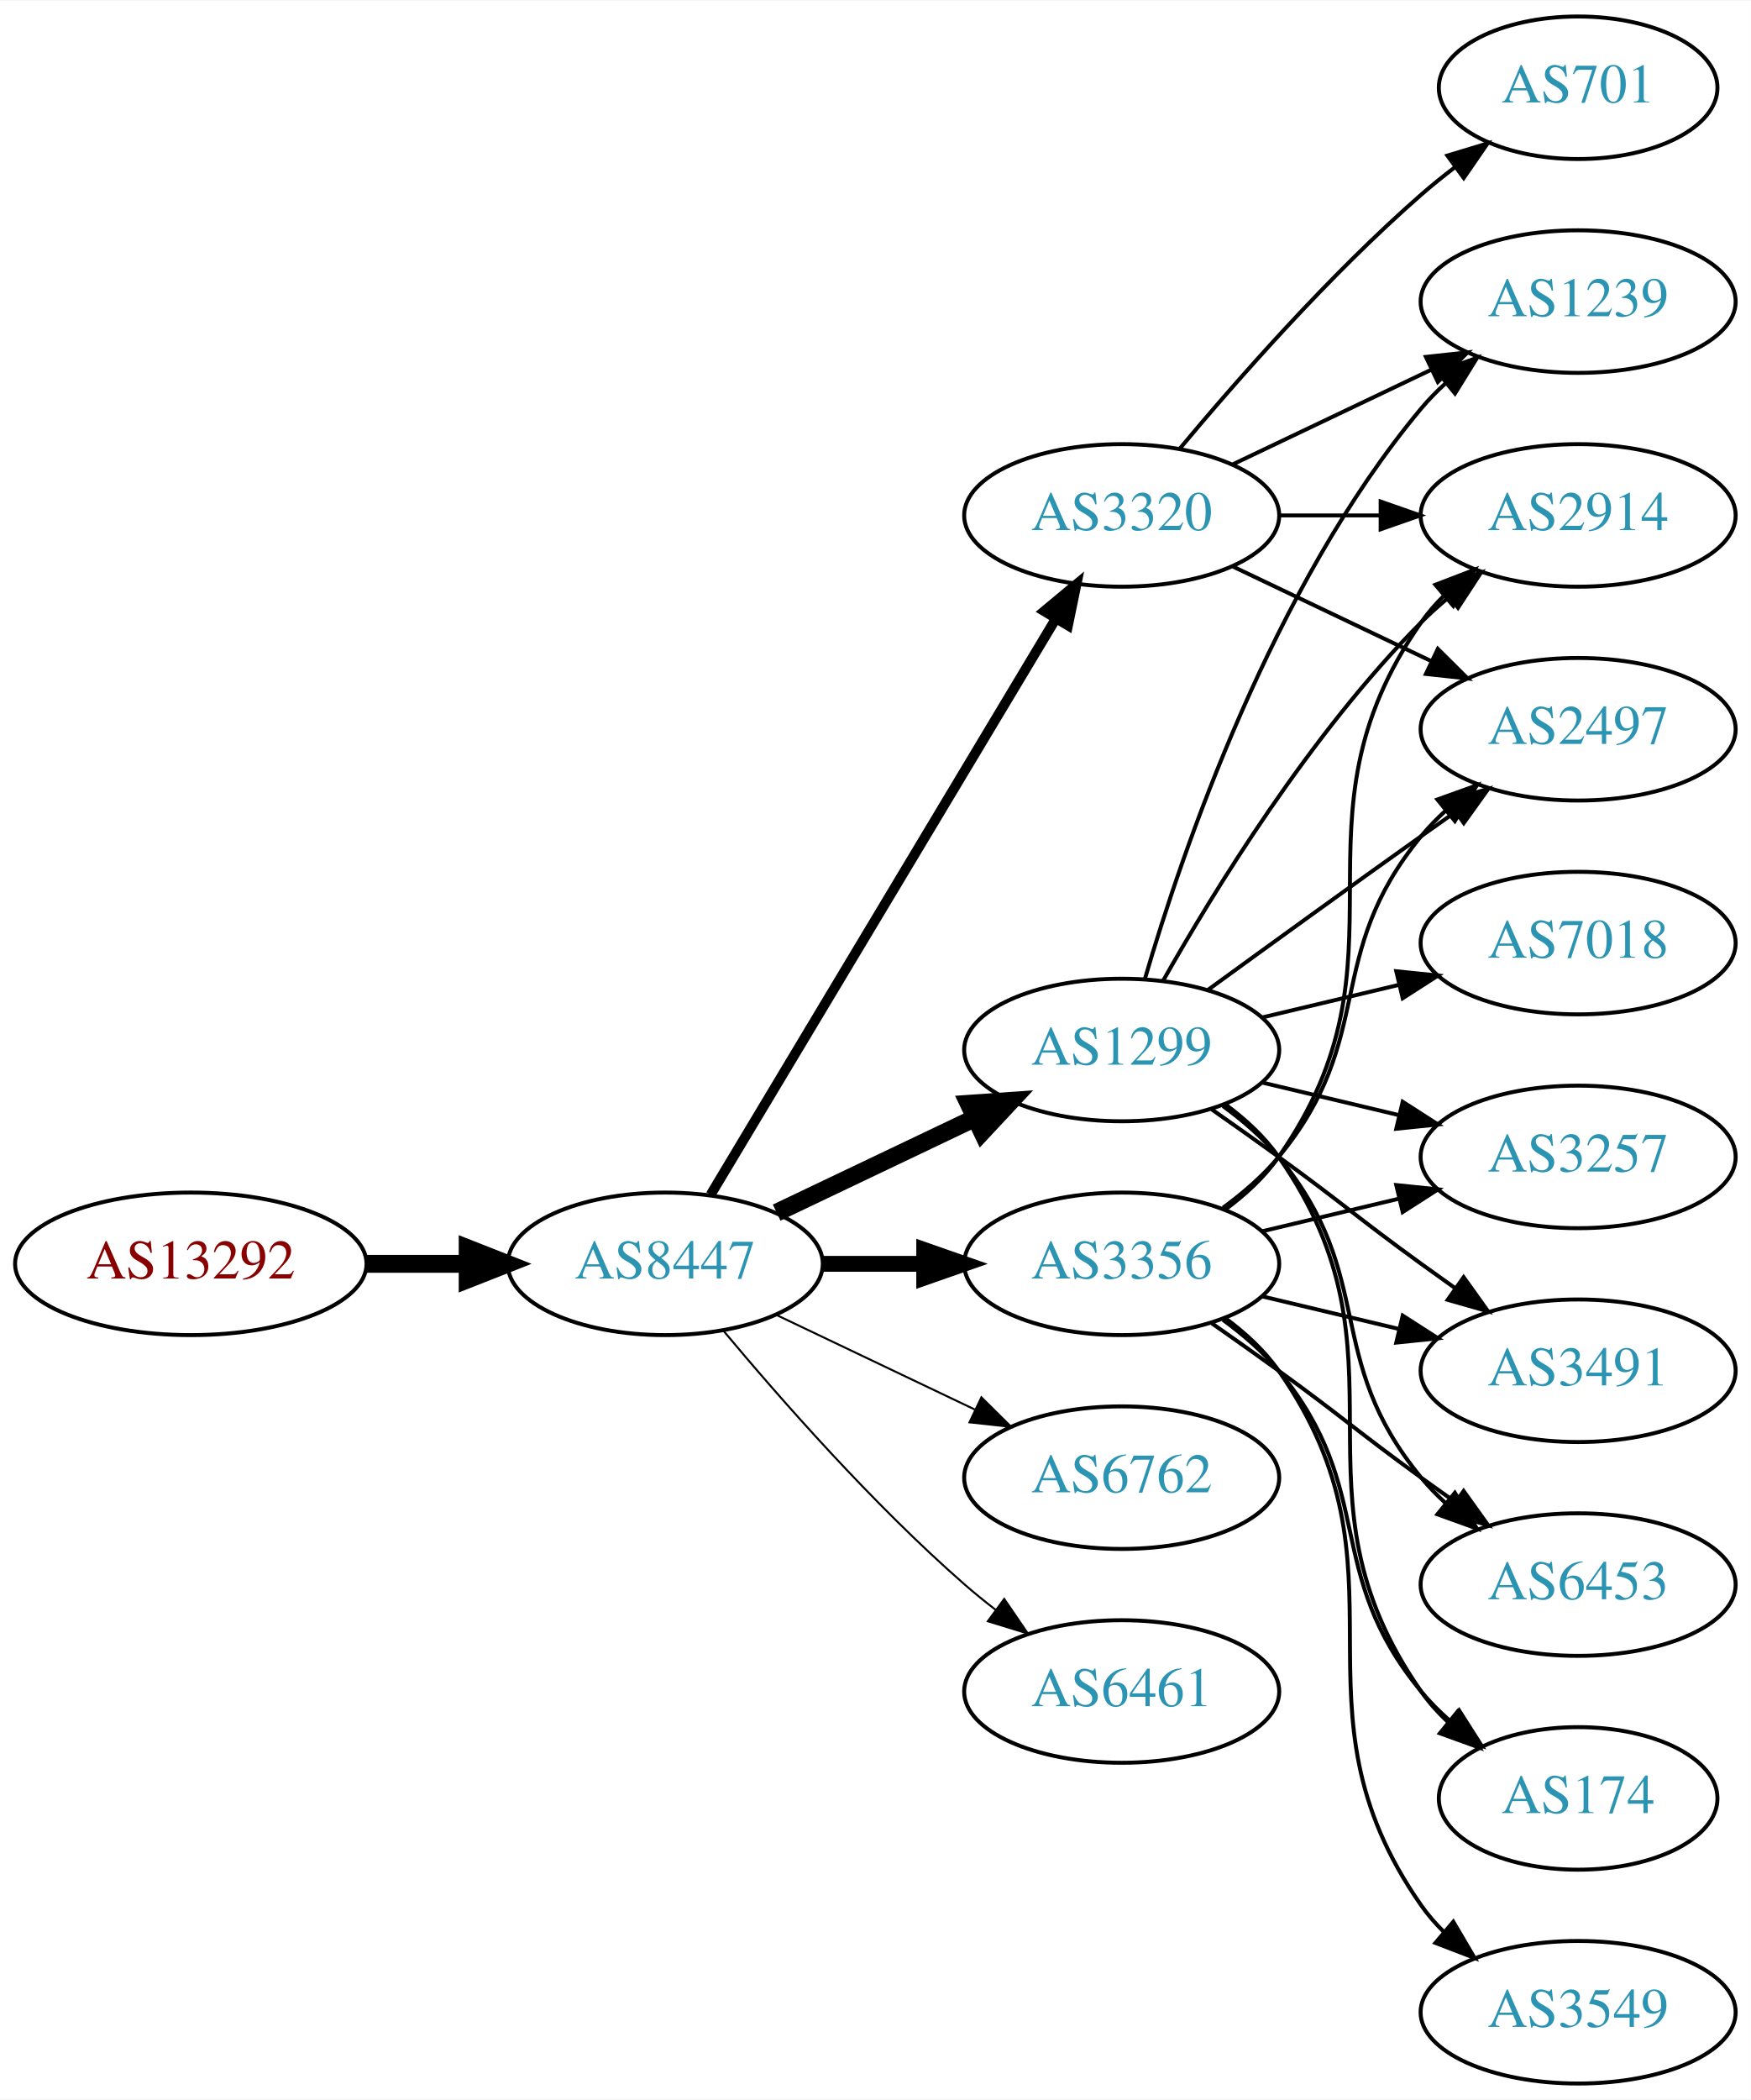
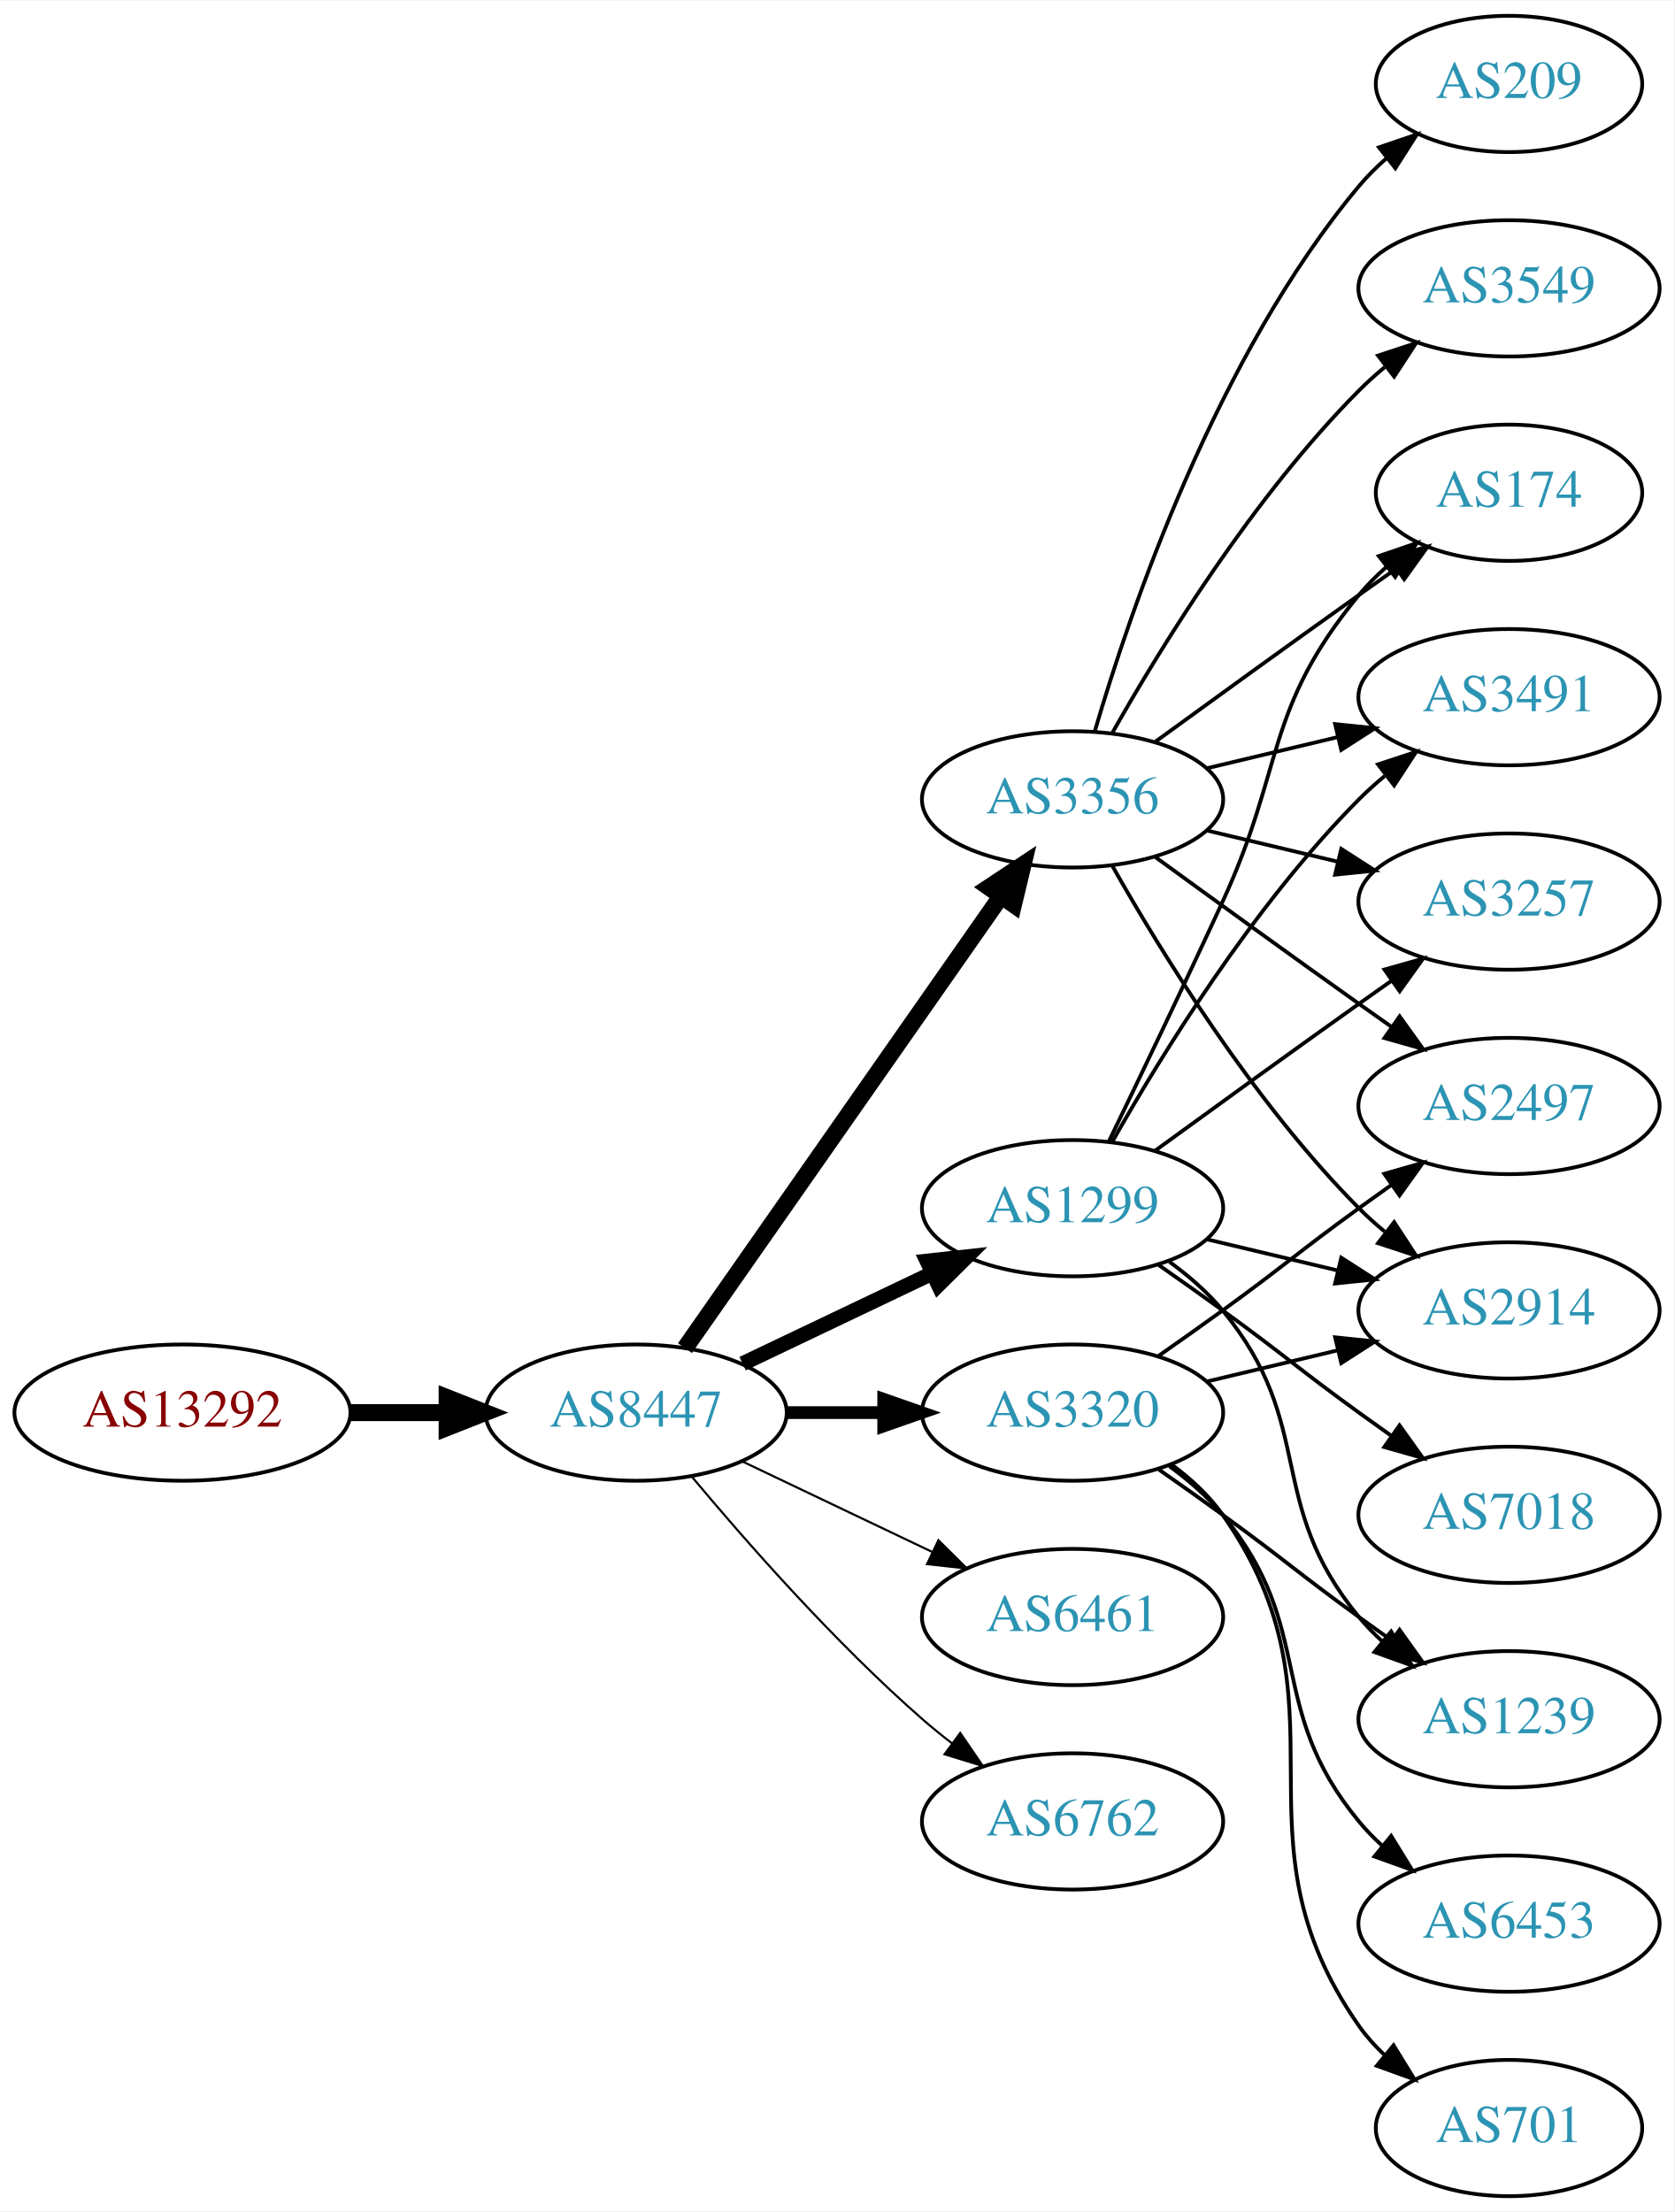
- <svg xmlns="http://www.w3.org/2000/svg" xmlns:xlink="http://www.w3.org/1999/xlink" width="442pt" height="530pt" viewBox="0.00 0.00 442.27 530.00">
-   <g id="graph0" class="graph" transform="scale(1 1) rotate(0) translate(4 526)">
-     <polygon fill="white" stroke="none" points="-4,4 -4,-526 438.271,-526 438.271,4 -4,4" />
+ <svg xmlns="http://www.w3.org/2000/svg" xmlns:xlink="http://www.w3.org/1999/xlink" width="442pt" height="584pt" viewBox="0.00 0.00 442.27 584.00">
+   <g id="graph0" class="graph" transform="scale(1 1) rotate(0) translate(4 580)">
+     <polygon fill="white" stroke="none" points="-4,4 -4,-580 438.271,-580 438.271,4 -4,4" />
    <g id="node1" class="node">
      <g id="a_node1">
        <a xlink:href="/asn/13292" xlink:title="AS13292 ~ UNSPECIFIED [AT]">
          <ellipse fill="#ffffff" stroke="black" cx="44.196" cy="-207" rx="44.393" ry="18" />
          <text text-anchor="middle" x="44.196" y="-203.3" font-family="Times,serif" font-size="14.00" fill="#880000">AS13292</text>
        </a>
      </g>
    </g>
    <g id="node2" class="node">
      <g id="a_node2">
        <a xlink:href="/asn/8447" xlink:title="AS8447 ~ A1 Telekom Austria AG [AT]">
          <ellipse fill="#ffffff" stroke="black" cx="164.039" cy="-207" rx="39.794" ry="18" />
          <text text-anchor="middle" x="164.039" y="-203.3" font-family="Times,serif" font-size="14.00" fill="#2c94b3">AS8447</text>
        </a>
      </g>
    </g>
    <g id="edge1" class="edge">
      <path fill="none" stroke="black" stroke-width="4.5" d="M88.407,-207C96.72,-207 105.482,-207 113.965,-207" />
      <polygon fill="black" stroke="black" stroke-width="4.5" points="114.123,-210.938 124.123,-207 114.123,-203.063 114.123,-210.938" />
    </g>
    <g id="node3" class="node">
      <g id="a_node3">
        <a xlink:href="/asn/3356" xlink:title="AS3356 ~ Level 3 Parent, LLC [US]">
-           <ellipse fill="#ffffff" stroke="black" cx="279.332" cy="-207" rx="39.794" ry="18" />
-           <text text-anchor="middle" x="279.332" y="-203.3" font-family="Times,serif" font-size="14.00" fill="#2c94b3">AS3356</text>
+           <ellipse fill="#ffffff" stroke="black" cx="279.332" cy="-369" rx="39.794" ry="18" />
+           <text text-anchor="middle" x="279.332" y="-365.3" font-family="Times,serif" font-size="14.00" fill="#2c94b3">AS3356</text>
        </a>
      </g>
    </g>
    <g id="edge2" class="edge">
-       <path fill="none" stroke="black" stroke-width="4" d="M203.711,-207C211.914,-207 220.678,-207 229.21,-207" />
-       <polygon fill="black" stroke="black" stroke-width="4" points="229.449,-210.5 239.449,-207 229.449,-203.5 229.449,-210.5" />
+       <path fill="none" stroke="black" stroke-width="4.5" d="M176.949,-224.031C196.871,-252.517 237.06,-309.985 260.41,-343.374" />
+       <polygon fill="black" stroke="black" stroke-width="4.5" points="257.282,-345.772 266.24,-351.71 263.736,-341.258 257.282,-345.772" />
    </g>
    <g id="node4" class="node">
      <g id="a_node4">
        <a xlink:href="/asn/1299" xlink:title="AS1299 ~ Telia Carrier [EU]">
          <ellipse fill="#ffffff" stroke="black" cx="279.332" cy="-261" rx="39.794" ry="18" />
          <text text-anchor="middle" x="279.332" y="-257.3" font-family="Times,serif" font-size="14.00" fill="#2c94b3">AS1299</text>
        </a>
      </g>
    </g>
    <g id="edge3" class="edge">
-       <path fill="none" stroke="black" stroke-width="4.5" d="M192.175,-219.934C207.169,-227.081 225.99,-236.052 242.213,-243.785" />
-       <polygon fill="black" stroke="black" stroke-width="4.5" points="240.695,-247.423 251.417,-248.171 244.084,-240.314 240.695,-247.423" />
+       <path fill="none" stroke="black" stroke-width="3.938" d="M192.175,-219.934C207.169,-227.081 225.99,-236.052 242.213,-243.785" />
+       <polygon fill="black" stroke="black" stroke-width="3.938" points="240.884,-247.028 251.417,-248.171 243.895,-240.709 240.884,-247.028" />
    </g>
    <g id="node5" class="node">
      <g id="a_node5">
        <a xlink:href="/asn/3320" xlink:title="AS3320 ~ DTAG [DE]">
-           <ellipse fill="#ffffff" stroke="black" cx="279.332" cy="-396" rx="39.794" ry="18" />
-           <text text-anchor="middle" x="279.332" y="-392.3" font-family="Times,serif" font-size="14.00" fill="#2c94b3">AS3320</text>
+           <ellipse fill="#ffffff" stroke="black" cx="279.332" cy="-207" rx="39.794" ry="18" />
+           <text text-anchor="middle" x="279.332" y="-203.3" font-family="Times,serif" font-size="14.00" fill="#2c94b3">AS3320</text>
        </a>
      </g>
    </g>
    <g id="edge4" class="edge">
-       <path fill="none" stroke="black" stroke-width="2.5" d="M175.494,-224.442C195.475,-257.775 239.18,-330.686 262.666,-369.866" />
-       <polygon fill="black" stroke="black" stroke-width="2.5" points="259.758,-371.823 267.902,-378.6 265.762,-368.224 259.758,-371.823" />
+       <path fill="none" stroke="black" stroke-width="3.375" d="M203.711,-207C211.914,-207 220.678,-207 229.21,-207" />
+       <polygon fill="black" stroke="black" stroke-width="3.375" points="229.449,-210.5 239.449,-207 229.449,-203.5 229.449,-210.5" />
    </g>
    <g id="node6" class="node">
      <g id="a_node6">
-         <a xlink:href="/asn/6762" xlink:title="AS6762 ~ TELECOM ITALIA SPARKLE S.p.A. [IT]">
+         <a xlink:href="/asn/6461" xlink:title="AS6461 ~ Zayo Bandwidth [US]">
          <ellipse fill="#ffffff" stroke="black" cx="279.332" cy="-153" rx="39.794" ry="18" />
-           <text text-anchor="middle" x="279.332" y="-149.3" font-family="Times,serif" font-size="14.00" fill="#2c94b3">AS6762</text>
+           <text text-anchor="middle" x="279.332" y="-149.3" font-family="Times,serif" font-size="14.00" fill="#2c94b3">AS6461</text>
        </a>
      </g>
    </g>
    <g id="edge5" class="edge">
-       <path fill="none" stroke="black" stroke-width="0.5" d="M192.175,-194.066C207.169,-186.919 225.99,-177.948 242.213,-170.215" />
-       <polygon fill="black" stroke="black" stroke-width="0.5" points="243.895,-173.291 251.417,-165.829 240.884,-166.972 243.895,-173.291" />
+       <path fill="none" stroke="black" stroke-width="0.562" d="M192.175,-194.066C207.169,-186.919 225.99,-177.948 242.213,-170.215" />
+       <polygon fill="black" stroke="black" stroke-width="0.562" points="243.895,-173.291 251.417,-165.829 240.884,-166.972 243.895,-173.291" />
    </g>
    <g id="node7" class="node">
      <g id="a_node7">
-         <a xlink:href="/asn/6461" xlink:title="AS6461 ~ Zayo Bandwidth [US]">
+         <a xlink:href="/asn/6762" xlink:title="AS6762 ~ TELECOM ITALIA SPARKLE S.p.A. [IT]">
          <ellipse fill="#ffffff" stroke="black" cx="279.332" cy="-99" rx="39.794" ry="18" />
-           <text text-anchor="middle" x="279.332" y="-95.3" font-family="Times,serif" font-size="14.00" fill="#2c94b3">AS6461</text>
+           <text text-anchor="middle" x="279.332" y="-95.3" font-family="Times,serif" font-size="14.00" fill="#2c94b3">AS6762</text>
        </a>
      </g>
    </g>
    <g id="edge6" class="edge">
-       <path fill="none" stroke="black" stroke-width="0.5" d="M178.669,-190.183C192.951,-173.071 216.498,-146.255 239.685,-126 242.151,-123.846 244.789,-121.706 247.487,-119.628" />
-       <polygon fill="black" stroke="black" stroke-width="0.5" points="249.66,-122.375 255.641,-113.63 245.512,-116.736 249.66,-122.375" />
+       <path fill="none" stroke="black" stroke-width="0.562" d="M178.669,-190.183C192.951,-173.071 216.498,-146.255 239.685,-126 242.151,-123.846 244.789,-121.706 247.487,-119.628" />
+       <polygon fill="black" stroke="black" stroke-width="0.562" points="249.66,-122.375 255.641,-113.63 245.512,-116.736 249.66,-122.375" />
    </g>
    <g id="node8" class="node">
      <g id="a_node8">
+         <a xlink:href="/asn/3549" xlink:title="AS3549 ~ Level 3 Parent, LLC [US]">
+           <ellipse fill="#ffffff" stroke="black" cx="394.625" cy="-504" rx="39.794" ry="18" />
+           <text text-anchor="middle" x="394.625" y="-500.3" font-family="Times,serif" font-size="14.00" fill="#2c94b3">AS3549</text>
+         </a>
+       </g>
+     </g>
+     <g id="edge7" class="edge">
+       <path fill="none" stroke="black" d="M289.791,-386.49C302.573,-409.096 327.005,-448.886 354.978,-477 357.089,-479.121 359.385,-481.188 361.77,-483.171" />
+       <polygon fill="black" stroke="black" points="360.023,-486.242 370.086,-489.556 364.286,-480.69 360.023,-486.242" />
+     </g>
+     <g id="node9" class="node">
+       <g id="a_node9">
+         <a xlink:href="/asn/174" xlink:title="AS174 ~ Cogent Communications [US]">
+           <ellipse fill="#ffffff" stroke="black" cx="394.625" cy="-450" rx="35.194" ry="18" />
+           <text text-anchor="middle" x="394.625" y="-446.3" font-family="Times,serif" font-size="14.00" fill="#2c94b3">AS174</text>
+         </a>
+       </g>
+     </g>
+     <g id="edge8" class="edge">
+       <path fill="none" stroke="black" d="M301.18,-384.222C316.114,-395.091 336.727,-410.025 354.978,-423 358.188,-425.282 361.557,-427.661 364.912,-430.018" />
+       <polygon fill="black" stroke="black" points="362.924,-432.899 373.123,-435.77 366.94,-427.166 362.924,-432.899" />
+     </g>
+     <g id="node10" class="node">
+       <g id="a_node10">
+         <a xlink:href="/asn/2497" xlink:title="AS2497 ~ Internet Initiative Japan Inc. [JP]">
+           <ellipse fill="#ffffff" stroke="black" cx="394.625" cy="-288" rx="39.794" ry="18" />
+           <text text-anchor="middle" x="394.625" y="-284.3" font-family="Times,serif" font-size="14.00" fill="#2c94b3">AS2497</text>
+         </a>
+       </g>
+     </g>
+     <g id="edge9" class="edge">
+       <path fill="none" stroke="black" d="M301.18,-353.778C316.114,-342.909 336.727,-327.975 354.978,-315 357.799,-312.995 360.742,-310.915 363.69,-308.841" />
+       <polygon fill="black" stroke="black" points="365.736,-311.681 371.914,-303.074 361.717,-305.95 365.736,-311.681" />
+     </g>
+     <g id="node11" class="node">
+       <g id="a_node11">
+         <a xlink:href="/asn/2914" xlink:title="AS2914 ~ NTT America, Inc. [US]">
+           <ellipse fill="#ffffff" stroke="black" cx="394.625" cy="-234" rx="39.794" ry="18" />
+           <text text-anchor="middle" x="394.625" y="-230.3" font-family="Times,serif" font-size="14.00" fill="#2c94b3">AS2914</text>
+         </a>
+       </g>
+     </g>
+     <g id="edge10" class="edge">
+       <path fill="none" stroke="black" d="M289.791,-351.51C302.573,-328.904 327.005,-289.114 354.978,-261 357.089,-258.879 359.385,-256.812 361.77,-254.829" />
+       <polygon fill="black" stroke="black" points="364.286,-257.31 370.086,-248.444 360.023,-251.758 364.286,-257.31" />
+     </g>
+     <g id="node12" class="node">
+       <g id="a_node12">
+         <a xlink:href="/asn/209" xlink:title="AS209 ~ CenturyLink Communications, LLC [US]">
+           <ellipse fill="#ffffff" stroke="black" cx="394.625" cy="-558" rx="35.194" ry="18" />
+           <text text-anchor="middle" x="394.625" y="-554.3" font-family="Times,serif" font-size="14.00" fill="#2c94b3">AS209</text>
+         </a>
+       </g>
+     </g>
+     <g id="edge11" class="edge">
+       <path fill="none" stroke="black" d="M285.206,-387.002C294.52,-418.844 317.336,-485.981 354.978,-531 357.131,-533.574 359.585,-536.017 362.189,-538.303" />
+       <polygon fill="black" stroke="black" points="360.273,-541.249 370.3,-544.672 364.596,-535.743 360.273,-541.249" />
+     </g>
+     <g id="node13" class="node">
+       <g id="a_node13">
+         <a xlink:href="/asn/3491" xlink:title="AS3491 ~ PCCW Global, Inc. [US]">
+           <ellipse fill="#ffffff" stroke="black" cx="394.625" cy="-396" rx="39.794" ry="18" />
+           <text text-anchor="middle" x="394.625" y="-392.3" font-family="Times,serif" font-size="14.00" fill="#2c94b3">AS3491</text>
+         </a>
+       </g>
+     </g>
+     <g id="edge12" class="edge">
+       <path fill="none" stroke="black" d="M314.939,-377.248C325.81,-379.838 337.964,-382.735 349.407,-385.462" />
+       <polygon fill="black" stroke="black" points="348.69,-388.889 359.229,-387.803 350.313,-382.08 348.69,-388.889" />
+     </g>
+     <g id="node14" class="node">
+       <g id="a_node14">
        <a xlink:href="/asn/3257" xlink:title="AS3257 ~ GTT [DE]">
-           <ellipse fill="#ffffff" stroke="black" cx="394.625" cy="-234" rx="39.794" ry="18" />
-           <text text-anchor="middle" x="394.625" y="-230.3" font-family="Times,serif" font-size="14.00" fill="#2c94b3">AS3257</text>
-         </a>
-       </g>
-     </g>
-     <g id="edge20" class="edge">
+           <ellipse fill="#ffffff" stroke="black" cx="394.625" cy="-342" rx="39.794" ry="18" />
+           <text text-anchor="middle" x="394.625" y="-338.3" font-family="Times,serif" font-size="14.00" fill="#2c94b3">AS3257</text>
+         </a>
+       </g>
+     </g>
+     <g id="edge13" class="edge">
+       <path fill="none" stroke="black" d="M314.939,-360.752C325.81,-358.162 337.964,-355.265 349.407,-352.538" />
+       <polygon fill="black" stroke="black" points="350.313,-355.92 359.229,-350.197 348.69,-349.111 350.313,-355.92" />
+     </g>
+     <g id="edge16" class="edge">
+       <path fill="none" stroke="black" d="M288.913,-278.633C296.837,-294.998 308.873,-320.065 318.978,-342 335.462,-377.781 329.913,-392.606 354.978,-423 357.113,-425.589 359.556,-428.041 362.152,-430.334" />
+       <polygon fill="black" stroke="black" points="360.229,-433.275 370.251,-436.712 364.56,-427.775 360.229,-433.275" />
+     </g>
+     <g id="edge17" class="edge">
+       <path fill="none" stroke="black" d="M314.939,-252.752C325.81,-250.162 337.964,-247.265 349.407,-244.538" />
+       <polygon fill="black" stroke="black" points="350.313,-247.92 359.229,-242.197 348.69,-241.111 350.313,-247.92" />
+     </g>
+     <g id="edge19" class="edge">
+       <path fill="none" stroke="black" d="M289.791,-278.49C302.573,-301.096 327.005,-340.886 354.978,-369 357.089,-371.121 359.385,-373.188 361.77,-375.171" />
+       <polygon fill="black" stroke="black" points="360.023,-378.242 370.086,-381.556 364.286,-372.69 360.023,-378.242" />
+     </g>
+     <g id="edge18" class="edge">
+       <path fill="none" stroke="black" d="M301.18,-276.222C316.114,-287.091 336.727,-302.025 354.978,-315 357.799,-317.005 360.742,-319.085 363.69,-321.159" />
+       <polygon fill="black" stroke="black" points="361.717,-324.05 371.914,-326.926 365.736,-318.319 361.717,-324.05" />
+     </g>
+     <g id="node15" class="node">
+       <g id="a_node15">
+         <a xlink:href="/asn/1239" xlink:title="AS1239 ~ Sprint [US]">
+           <ellipse fill="#ffffff" stroke="black" cx="394.625" cy="-126" rx="39.794" ry="18" />
+           <text text-anchor="middle" x="394.625" y="-122.3" font-family="Times,serif" font-size="14.00" fill="#2c94b3">AS1239</text>
+         </a>
+       </g>
+     </g>
+     <g id="edge14" class="edge">
+       <path fill="none" stroke="black" d="M304.912,-246.844C310.007,-243.128 315.02,-238.799 318.978,-234 344.043,-203.606 329.913,-183.394 354.978,-153 356.833,-150.75 358.92,-148.604 361.139,-146.576" />
+       <polygon fill="black" stroke="black" points="363.488,-149.177 369.044,-140.156 359.075,-143.744 363.488,-149.177" />
+     </g>
+     <g id="node16" class="node">
+       <g id="a_node16">
+         <a xlink:href="/asn/7018" xlink:title="AS7018 ~ AT&amp;T Services, Inc. [US]">
+           <ellipse fill="#ffffff" stroke="black" cx="394.625" cy="-180" rx="39.794" ry="18" />
+           <text text-anchor="middle" x="394.625" y="-176.3" font-family="Times,serif" font-size="14.00" fill="#2c94b3">AS7018</text>
+         </a>
+       </g>
+     </g>
+     <g id="edge15" class="edge">
+       <path fill="none" stroke="black" d="M302.089,-245.991C307.623,-242.121 313.542,-237.936 318.978,-234 335.178,-222.271 338.778,-218.729 354.978,-207 357.781,-204.971 360.712,-202.875 363.653,-200.79" />
+       <polygon fill="black" stroke="black" points="365.704,-203.627 371.868,-195.009 361.675,-197.903 365.704,-203.627" />
+     </g>
+     <g id="edge24" class="edge">
+       <path fill="none" stroke="black" d="M302.089,-222.009C307.623,-225.879 313.542,-230.064 318.978,-234 335.178,-245.729 338.778,-249.271 354.978,-261 357.781,-263.029 360.712,-265.125 363.653,-267.21" />
+       <polygon fill="black" stroke="black" points="361.675,-270.097 371.868,-272.991 365.704,-264.373 361.675,-270.097" />
+     </g>
+     <g id="edge23" class="edge">
      <path fill="none" stroke="black" d="M314.939,-215.248C325.81,-217.838 337.964,-220.735 349.407,-223.462" />
      <polygon fill="black" stroke="black" points="348.69,-226.889 359.229,-225.803 350.313,-220.08 348.69,-226.889" />
    </g>
-     <g id="node9" class="node">
-       <g id="a_node9">
-         <a xlink:href="/asn/2914" xlink:title="AS2914 ~ NTT America, Inc. [US]">
-           <ellipse fill="#ffffff" stroke="black" cx="394.625" cy="-396" rx="39.794" ry="18" />
-           <text text-anchor="middle" x="394.625" y="-392.3" font-family="Times,serif" font-size="14.00" fill="#2c94b3">AS2914</text>
-         </a>
-       </g>
-     </g>
-     <g id="edge15" class="edge">
-       <path fill="none" stroke="black" d="M305.491,-220.716C310.555,-224.455 315.411,-228.904 318.978,-234 354.592,-284.869 319.365,-318.131 354.978,-369 356.65,-371.389 358.606,-373.635 360.733,-375.733" />
-       <polygon fill="black" stroke="black" points="358.573,-378.49 368.465,-382.284 363.097,-373.149 358.573,-378.49" />
-     </g>
-     <g id="node11" class="node">
-       <g id="a_node11">
-         <a xlink:href="/asn/3491" xlink:title="AS3491 ~ PCCW Global, Inc. [US]">
-           <ellipse fill="#ffffff" stroke="black" cx="394.625" cy="-180" rx="39.794" ry="18" />
-           <text text-anchor="middle" x="394.625" y="-176.3" font-family="Times,serif" font-size="14.00" fill="#2c94b3">AS3491</text>
-         </a>
-       </g>
-     </g>
-     <g id="edge17" class="edge">
-       <path fill="none" stroke="black" d="M314.939,-198.752C325.81,-196.162 337.964,-193.265 349.407,-190.538" />
-       <polygon fill="black" stroke="black" points="350.313,-193.92 359.229,-188.197 348.69,-187.111 350.313,-193.92" />
-     </g>
-     <g id="node12" class="node">
-       <g id="a_node12">
-         <a xlink:href="/asn/6453" xlink:title="AS6453 ~ TATA COMMUNICATIONS (AMERICA) INC [US]">
-           <ellipse fill="#ffffff" stroke="black" cx="394.625" cy="-126" rx="39.794" ry="18" />
-           <text text-anchor="middle" x="394.625" y="-122.3" font-family="Times,serif" font-size="14.00" fill="#2c94b3">AS6453</text>
-         </a>
-       </g>
-     </g>
-     <g id="edge21" class="edge">
+     <g id="edge22" class="edge">
      <path fill="none" stroke="black" d="M302.089,-191.991C307.623,-188.121 313.542,-183.936 318.978,-180 335.178,-168.271 338.778,-164.729 354.978,-153 357.781,-150.971 360.712,-148.875 363.653,-146.79" />
      <polygon fill="black" stroke="black" points="365.704,-149.627 371.868,-141.009 361.675,-143.903 365.704,-149.627" />
-     </g>
-     <g id="node13" class="node">
-       <g id="a_node13">
-         <a xlink:href="/asn/174" xlink:title="AS174 ~ Cogent Communications [US]">
-           <ellipse fill="#ffffff" stroke="black" cx="394.625" cy="-72" rx="35.194" ry="18" />
-           <text text-anchor="middle" x="394.625" y="-68.3" font-family="Times,serif" font-size="14.00" fill="#2c94b3">AS174</text>
-         </a>
-       </g>
-     </g>
-     <g id="edge16" class="edge">
-       <path fill="none" stroke="black" d="M304.912,-192.844C310.007,-189.128 315.02,-184.799 318.978,-180 344.043,-149.606 329.913,-129.394 354.978,-99 357.113,-96.411 359.556,-93.959 362.152,-91.666" />
-       <polygon fill="black" stroke="black" points="364.56,-94.225 370.251,-85.288 360.229,-88.725 364.56,-94.225" />
-     </g>
-     <g id="node15" class="node">
-       <g id="a_node15">
-         <a xlink:href="/asn/2497" xlink:title="AS2497 ~ Internet Initiative Japan Inc. [JP]">
-           <ellipse fill="#ffffff" stroke="black" cx="394.625" cy="-342" rx="39.794" ry="18" />
-           <text text-anchor="middle" x="394.625" y="-338.3" font-family="Times,serif" font-size="14.00" fill="#2c94b3">AS2497</text>
-         </a>
-       </g>
-     </g>
-     <g id="edge18" class="edge">
-       <path fill="none" stroke="black" d="M304.912,-221.156C310.007,-224.872 315.02,-229.201 318.978,-234 344.043,-264.394 329.913,-284.606 354.978,-315 356.833,-317.25 358.92,-319.396 361.139,-321.424" />
-       <polygon fill="black" stroke="black" points="359.075,-324.256 369.044,-327.844 363.488,-318.823 359.075,-324.256" />
-     </g>
-     <g id="node16" class="node">
-       <g id="a_node16">
-         <a xlink:href="/asn/3549" xlink:title="AS3549 ~ Level 3 Parent, LLC [US]">
-           <ellipse fill="#ffffff" stroke="black" cx="394.625" cy="-18" rx="39.794" ry="18" />
-           <text text-anchor="middle" x="394.625" y="-14.3" font-family="Times,serif" font-size="14.00" fill="#2c94b3">AS3549</text>
-         </a>
-       </g>
-     </g>
-     <g id="edge19" class="edge">
-       <path fill="none" stroke="black" d="M305.491,-193.284C310.555,-189.545 315.411,-185.096 318.978,-180 354.592,-129.131 319.365,-95.869 354.978,-45 356.65,-42.611 358.606,-40.365 360.733,-38.267" />
-       <polygon fill="black" stroke="black" points="363.097,-40.851 368.465,-31.716 358.573,-35.51 363.097,-40.851" />
-     </g>
-     <g id="edge7" class="edge">
-       <path fill="none" stroke="black" d="M314.939,-252.752C325.81,-250.162 337.964,-247.265 349.407,-244.538" />
-       <polygon fill="black" stroke="black" points="350.313,-247.92 359.229,-242.197 348.69,-241.111 350.313,-247.92" />
-     </g>
-     <g id="edge8" class="edge">
-       <path fill="none" stroke="black" d="M289.791,-278.49C302.573,-301.096 327.005,-340.886 354.978,-369 357.089,-371.121 359.385,-373.188 361.77,-375.171" />
-       <polygon fill="black" stroke="black" points="360.023,-378.242 370.086,-381.556 364.286,-372.69 360.023,-378.242" />
-     </g>
-     <g id="node10" class="node">
-       <g id="a_node10">
-         <a xlink:href="/asn/7018" xlink:title="AS7018 ~ AT&amp;T Services, Inc. [US]">
-           <ellipse fill="#ffffff" stroke="black" cx="394.625" cy="-288" rx="39.794" ry="18" />
-           <text text-anchor="middle" x="394.625" y="-284.3" font-family="Times,serif" font-size="14.00" fill="#2c94b3">AS7018</text>
-         </a>
-       </g>
-     </g>
-     <g id="edge9" class="edge">
-       <path fill="none" stroke="black" d="M314.939,-269.248C325.81,-271.838 337.964,-274.735 349.407,-277.462" />
-       <polygon fill="black" stroke="black" points="348.69,-280.889 359.229,-279.803 350.313,-274.08 348.69,-280.889" />
-     </g>
-     <g id="edge10" class="edge">
-       <path fill="none" stroke="black" d="M302.089,-245.991C307.623,-242.121 313.542,-237.936 318.978,-234 335.178,-222.271 338.778,-218.729 354.978,-207 357.781,-204.971 360.712,-202.875 363.653,-200.79" />
-       <polygon fill="black" stroke="black" points="365.704,-203.627 371.868,-195.009 361.675,-197.903 365.704,-203.627" />
-     </g>
-     <g id="edge11" class="edge">
-       <path fill="none" stroke="black" d="M304.912,-246.844C310.007,-243.128 315.02,-238.799 318.978,-234 344.043,-203.606 329.913,-183.394 354.978,-153 356.833,-150.75 358.92,-148.604 361.139,-146.576" />
-       <polygon fill="black" stroke="black" points="363.488,-149.177 369.044,-140.156 359.075,-143.744 363.488,-149.177" />
-     </g>
-     <g id="edge12" class="edge">
-       <path fill="none" stroke="black" d="M305.491,-247.284C310.555,-243.545 315.411,-239.096 318.978,-234 354.592,-183.131 319.365,-149.869 354.978,-99 356.903,-96.251 359.202,-93.69 361.707,-91.327" />
-       <polygon fill="black" stroke="black" points="364.124,-93.873 369.668,-84.844 359.704,-88.445 364.124,-93.873" />
-     </g>
-     <g id="node14" class="node">
-       <g id="a_node14">
-         <a xlink:href="/asn/1239" xlink:title="AS1239 ~ Sprint [US]">
-           <ellipse fill="#ffffff" stroke="black" cx="394.625" cy="-450" rx="39.794" ry="18" />
-           <text text-anchor="middle" x="394.625" y="-446.3" font-family="Times,serif" font-size="14.00" fill="#2c94b3">AS1239</text>
-         </a>
-       </g>
-     </g>
-     <g id="edge13" class="edge">
-       <path fill="none" stroke="black" d="M285.206,-279.002C294.52,-310.844 317.336,-377.981 354.978,-423 356.848,-425.237 358.947,-427.374 361.173,-429.396" />
-       <polygon fill="black" stroke="black" points="359.116,-432.234 369.092,-435.804 363.52,-426.793 359.116,-432.234" />
-     </g>
-     <g id="edge14" class="edge">
-       <path fill="none" stroke="black" d="M301.18,-276.222C316.114,-287.091 336.727,-302.025 354.978,-315 357.799,-317.005 360.742,-319.085 363.69,-321.159" />
-       <polygon fill="black" stroke="black" points="361.717,-324.05 371.914,-326.926 365.736,-318.319 361.717,-324.05" />
-     </g>
-     <g id="edge24" class="edge">
-       <path fill="none" stroke="black" d="M319.004,-396C327.207,-396 335.971,-396 344.503,-396" />
-       <polygon fill="black" stroke="black" points="344.742,-399.5 354.742,-396 344.742,-392.5 344.742,-399.5" />
-     </g>
-     <g id="edge25" class="edge">
-       <path fill="none" stroke="black" d="M307.468,-408.934C322.462,-416.081 341.283,-425.052 357.506,-432.785" />
-       <polygon fill="black" stroke="black" points="356.177,-436.028 366.71,-437.171 359.188,-429.709 356.177,-436.028" />
-     </g>
-     <g id="edge22" class="edge">
-       <path fill="none" stroke="black" d="M307.468,-383.066C322.462,-375.919 341.283,-366.948 357.506,-359.215" />
-       <polygon fill="black" stroke="black" points="359.188,-362.291 366.71,-354.829 356.177,-355.972 359.188,-362.291" />
    </g>
    <g id="node17" class="node">
      <g id="a_node17">
        <a xlink:href="/asn/701" xlink:title="AS701 ~ UUNET [US]">
-           <ellipse fill="#ffffff" stroke="black" cx="394.625" cy="-504" rx="35.194" ry="18" />
-           <text text-anchor="middle" x="394.625" y="-500.3" font-family="Times,serif" font-size="14.00" fill="#2c94b3">AS701</text>
-         </a>
-       </g>
-     </g>
-     <g id="edge23" class="edge">
-       <path fill="none" stroke="black" d="M293.962,-412.817C308.244,-429.929 331.791,-456.745 354.978,-477 357.648,-479.332 360.521,-481.648 363.451,-483.886" />
-       <polygon fill="black" stroke="black" points="361.602,-486.87 371.742,-489.939 365.729,-481.216 361.602,-486.87" />
+           <ellipse fill="#ffffff" stroke="black" cx="394.625" cy="-18" rx="35.194" ry="18" />
+           <text text-anchor="middle" x="394.625" y="-14.3" font-family="Times,serif" font-size="14.00" fill="#2c94b3">AS701</text>
+         </a>
+       </g>
+     </g>
+     <g id="edge20" class="edge">
+       <path fill="none" stroke="black" d="M305.491,-193.284C310.555,-189.545 315.411,-185.096 318.978,-180 354.592,-129.131 319.365,-95.869 354.978,-45 356.903,-42.251 359.202,-39.69 361.707,-37.327" />
+       <polygon fill="black" stroke="black" points="364.124,-39.873 369.668,-30.844 359.704,-34.445 364.124,-39.873" />
+     </g>
+     <g id="node18" class="node">
+       <g id="a_node18">
+         <a xlink:href="/asn/6453" xlink:title="AS6453 ~ TATA COMMUNICATIONS (AMERICA) INC [US]">
+           <ellipse fill="#ffffff" stroke="black" cx="394.625" cy="-72" rx="39.794" ry="18" />
+           <text text-anchor="middle" x="394.625" y="-68.3" font-family="Times,serif" font-size="14.00" fill="#2c94b3">AS6453</text>
+         </a>
+       </g>
+     </g>
+     <g id="edge21" class="edge">
+       <path fill="none" stroke="black" d="M304.912,-192.844C310.007,-189.128 315.02,-184.799 318.978,-180 344.043,-149.606 329.913,-129.394 354.978,-99 356.833,-96.751 358.92,-94.604 361.139,-92.576" />
+       <polygon fill="black" stroke="black" points="363.488,-95.177 369.044,-86.156 359.075,-89.744 363.488,-95.177" />
    </g>
  </g>
</svg>
